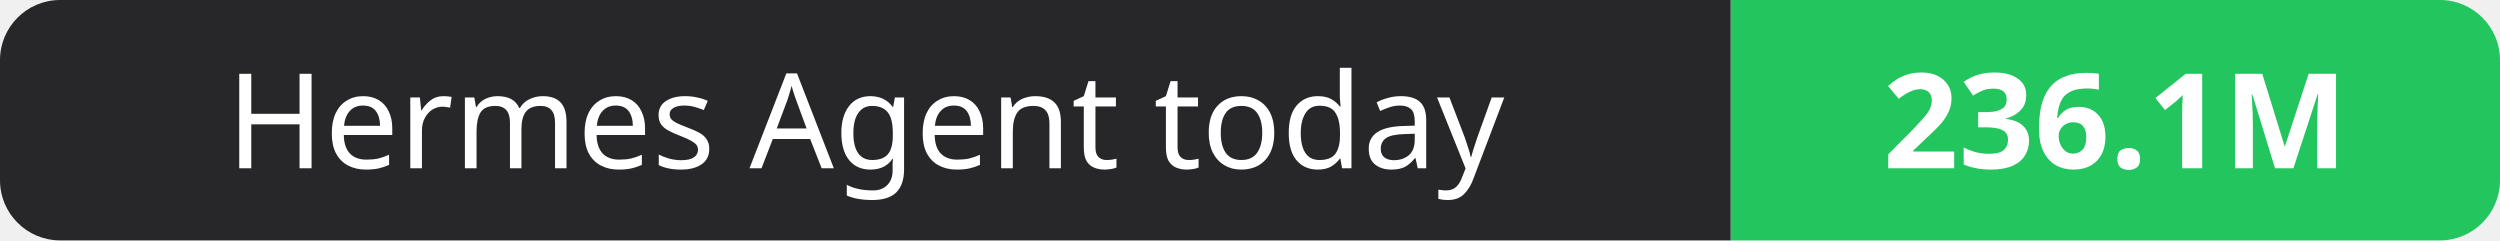
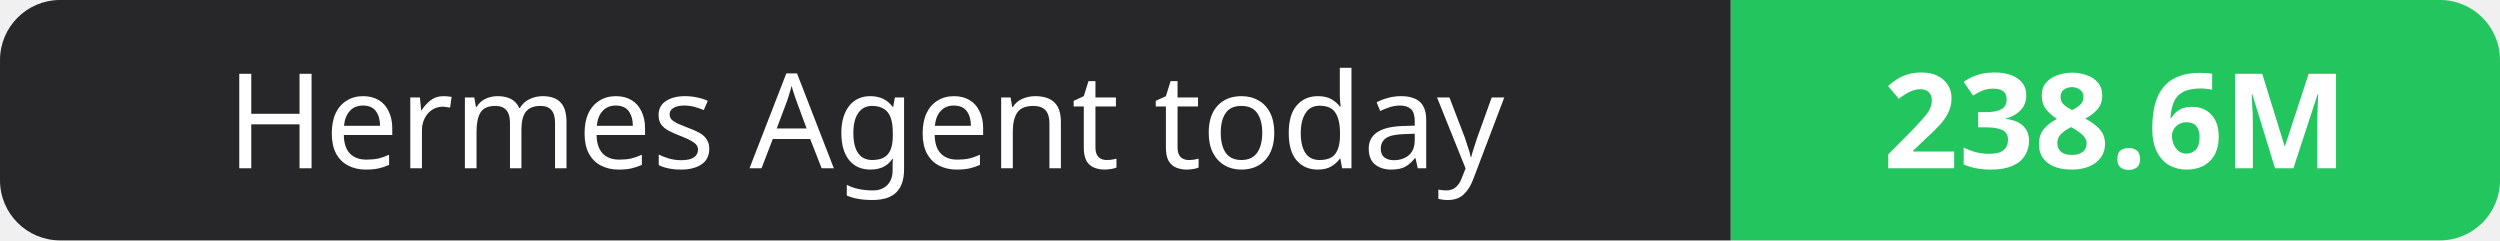
- <svg xmlns="http://www.w3.org/2000/svg" width="208" height="20" role="img" aria-label="Hermes Agent today: 236.1M">
+ <svg xmlns="http://www.w3.org/2000/svg" width="208" height="20" role="img" aria-label="Hermes Agent today: 238.6M">
  <clipPath id="r">
    <rect width="208" height="20" rx="5" fill="#fff" />
  </clipPath>
  <g clip-path="url(#r)">
    <rect width="144" height="20" fill="#27272a" />
    <rect x="144" width="64" height="20" fill="#22c55e" />
  </g>
  <g fill="#fff" text-anchor="middle" font-family="Verdana,Geneva,sans-serif" font-size="11">
    <text x="72.0" y="14">Hermes Agent today</text>
-     <text x="176.0" y="14" font-weight="700">236.1M</text>
+     <text x="176.0" y="14" font-weight="700">238.6M</text>
  </g>
</svg>
